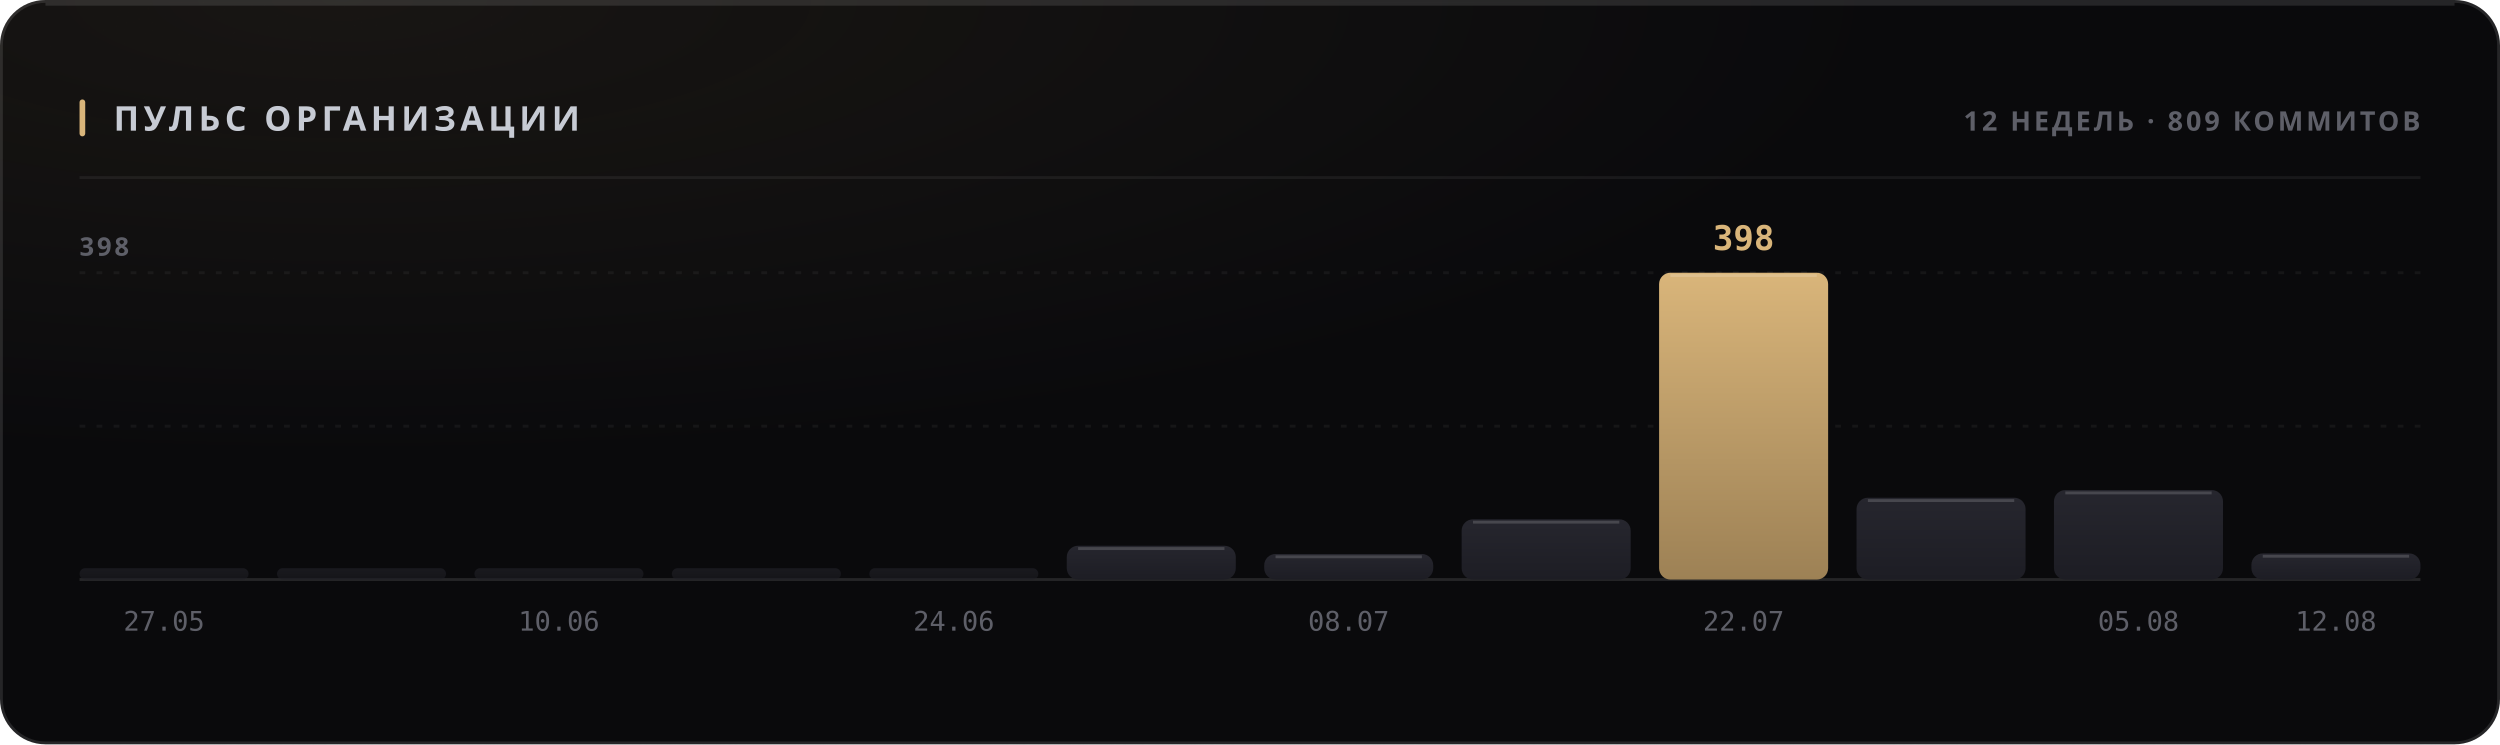
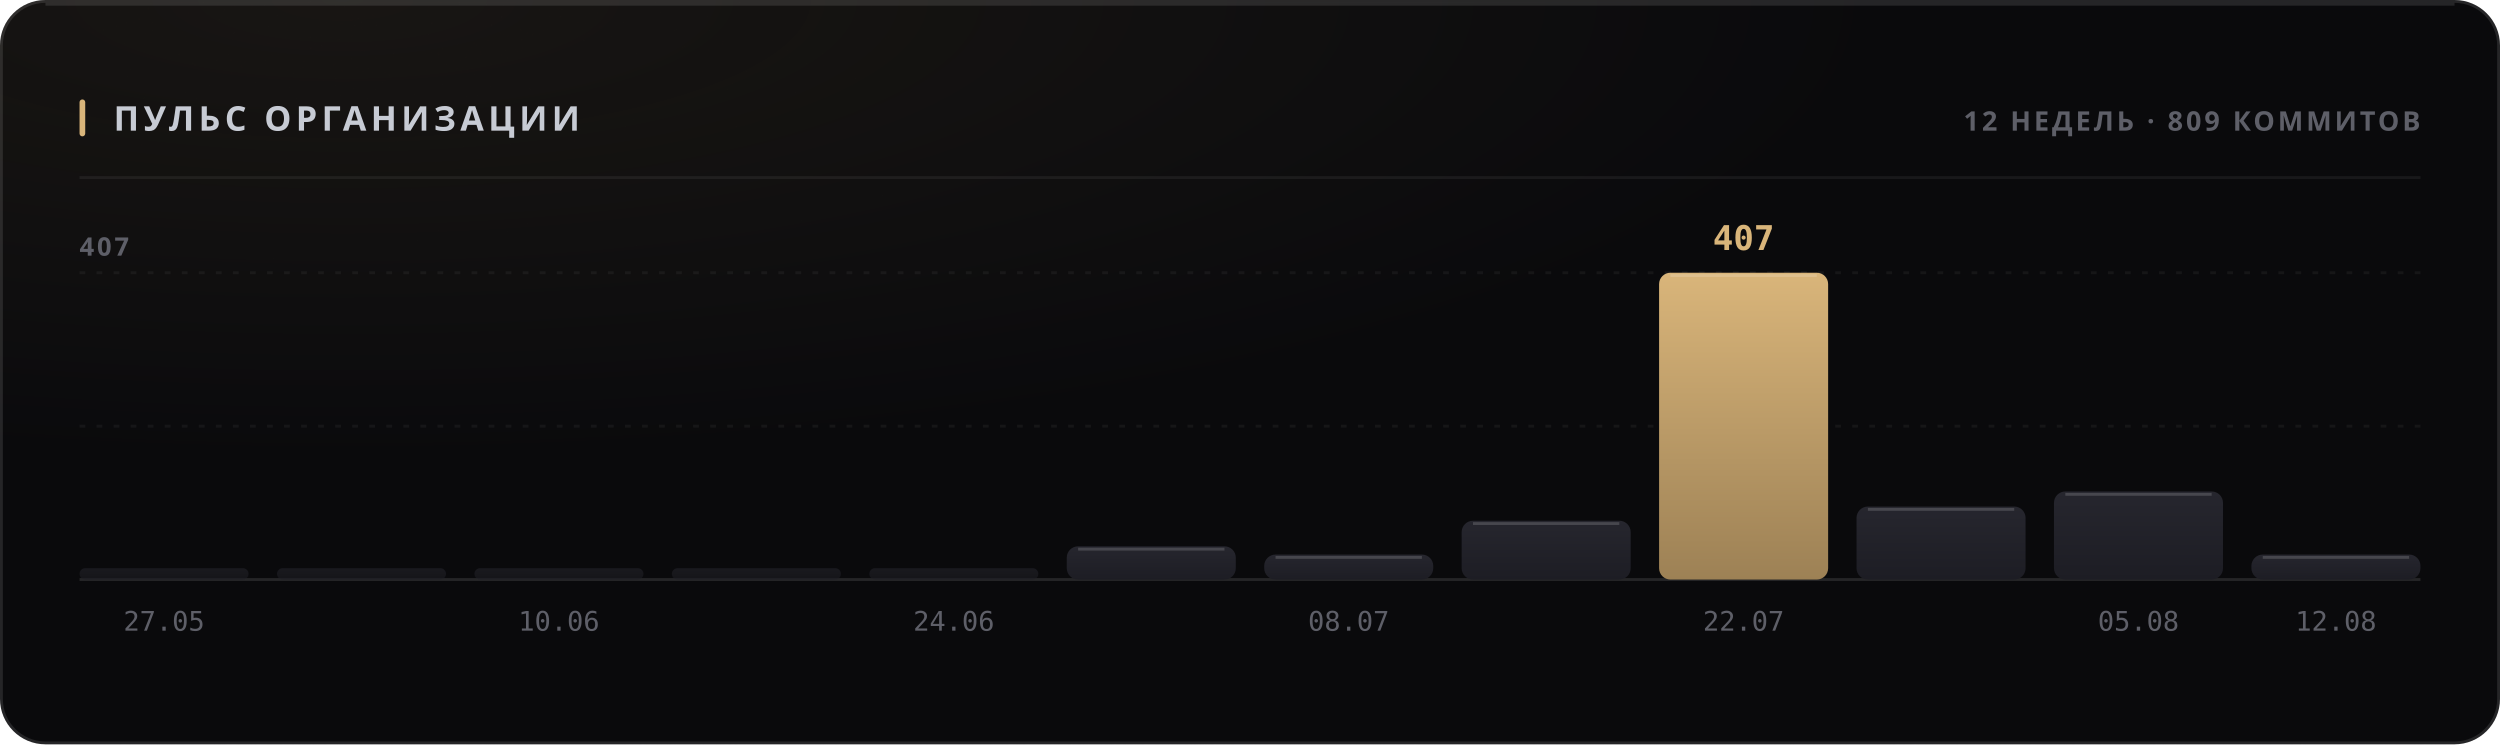
<svg xmlns="http://www.w3.org/2000/svg" width="880" height="262" viewBox="0 0 880 262" role="img">
  <style>
  text { font-family: -apple-system, BlinkMacSystemFont, 'Segoe UI', 'Noto Sans', Helvetica, Arial, sans-serif; }
  .mono { font-family: ui-monospace, 'SF Mono', 'Cascadia Mono', 'DejaVu Sans Mono', Menlo, Consolas, monospace; font-variant-numeric: tabular-nums; }
  .caps { letter-spacing: .1em; text-transform: uppercase; }

  @keyframes sheen  { from { transform: translateX(-120%); } to { transform: translateX(260%); } }
  @keyframes rise   { from { opacity: 0; transform: translateY(6px); } to { opacity: 1; transform: none; } }
  @keyframes slide  { from { opacity: 0; transform: translateX(-8px); } to { opacity: 1; transform: none; } }
  @keyframes grow   { from { transform: scaleY(0); } to { transform: scaleY(1); } }
  @keyframes widen  { from { transform: scaleX(0); } to { transform: scaleX(1); } }
  @keyframes draw   { from { stroke-dashoffset: 200; } to { stroke-dashoffset: 0; } }

  .sheen { animation: sheen 5.5s cubic-bezier(.45,0,.2,1) infinite; }
  .rise  { animation: rise .5s cubic-bezier(.16,1,.3,1) both; }
  .slide { animation: slide .42s cubic-bezier(.16,1,.3,1) both; }
  .bar   { transform-box: fill-box; transform-origin: 50% 100%;
           animation: grow .62s cubic-bezier(.16,1,.3,1) both; }
  .fill  { transform-box: fill-box; transform-origin: 0% 50%;
           animation: widen .8s cubic-bezier(.16,1,.3,1) both; }
  /* The hidden start state lives in the keyframes, never in the static rule.
     A renderer that ignores CSS animations then falls back to the FINISHED
     state — a drawn line, visible text — instead of an empty panel. */
  .spark { stroke-dasharray: 200;
           animation: draw 1.1s cubic-bezier(.16,1,.3,1) both; }

  @media (prefers-reduced-motion: reduce) {
    .sheen { animation: none; opacity: 0; }
    .rise, .slide, .bar, .fill, .spark { animation: none; opacity: 1; transform: none;
                                         stroke-dashoffset: 0; }
  }</style>
  <defs>
    <filter id="grain1" x="0" y="0" width="100%" height="100%">
      <feTurbulence type="fractalNoise" baseFrequency="0.82" numOctaves="3" stitchTiles="stitch" />
      <feColorMatrix type="saturate" values="0" />
    </filter>
    <radialGradient id="wash2" cx="14%" cy="0%" r="62%">
      <stop offset="0%" stop-color="#d9b57a" stop-opacity="0.07" />
      <stop offset="100%" stop-color="#d9b57a" stop-opacity="0" />
    </radialGradient>
    <linearGradient id="barfill3" x1="0" y1="0" x2="0" y2="1">
      <stop offset="0%" stop-color="#26262e" />
      <stop offset="100%" stop-color="#1d1d24" />
    </linearGradient>
    <linearGradient id="barfill4" x1="0" y1="0" x2="0" y2="1">
      <stop offset="0%" stop-color="#26262e" />
      <stop offset="100%" stop-color="#1d1d24" />
    </linearGradient>
    <linearGradient id="barfill5" x1="0" y1="0" x2="0" y2="1">
      <stop offset="0%" stop-color="#26262e" />
      <stop offset="100%" stop-color="#1d1d24" />
    </linearGradient>
    <linearGradient id="barfill6" x1="0" y1="0" x2="0" y2="1">
      <stop offset="0%" stop-color="#26262e" />
      <stop offset="100%" stop-color="#1d1d24" />
    </linearGradient>
    <linearGradient id="barfill7" x1="0" y1="0" x2="0" y2="1">
      <stop offset="0%" stop-color="#26262e" />
      <stop offset="100%" stop-color="#1d1d24" />
    </linearGradient>
    <linearGradient id="barfill8" x1="0" y1="0" x2="0" y2="1">
      <stop offset="0%" stop-color="#26262e" />
      <stop offset="100%" stop-color="#1d1d24" />
    </linearGradient>
    <linearGradient id="barfill9" x1="0" y1="0" x2="0" y2="1">
      <stop offset="0%" stop-color="#26262e" />
      <stop offset="100%" stop-color="#1d1d24" />
    </linearGradient>
    <linearGradient id="barfill10" x1="0" y1="0" x2="0" y2="1">
      <stop offset="0%" stop-color="#26262e" />
      <stop offset="100%" stop-color="#1d1d24" />
    </linearGradient>
    <linearGradient id="barfill11" x1="0" y1="0" x2="0" y2="1">
      <stop offset="0%" stop-color="#d9b57a" />
      <stop offset="100%" stop-color="#9d8155" />
    </linearGradient>
    <linearGradient id="barfill12" x1="0" y1="0" x2="0" y2="1">
      <stop offset="0%" stop-color="#26262e" />
      <stop offset="100%" stop-color="#1d1d24" />
    </linearGradient>
    <linearGradient id="barfill13" x1="0" y1="0" x2="0" y2="1">
      <stop offset="0%" stop-color="#26262e" />
      <stop offset="100%" stop-color="#1d1d24" />
    </linearGradient>
    <linearGradient id="barfill14" x1="0" y1="0" x2="0" y2="1">
      <stop offset="0%" stop-color="#26262e" />
      <stop offset="100%" stop-color="#1d1d24" />
    </linearGradient>
  </defs>
  <rect width="880" height="262" rx="16" fill="#0a0a0c" />
  <rect width="880" height="262" rx="16" fill="url(#wash2)" />
  <rect width="880" height="262" rx="16" filter="url(#grain1)" opacity="0.05" style="mix-blend-mode:overlay" />
  <rect x=".5" y=".5" width="879" height="261" rx="15.5" fill="none" stroke="rgba(255,255,255,0.11)" />
  <path d="M16 1.5 H864" stroke="rgba(255,255,255,0.112)" stroke-width="1" fill="none" />
  <rect x="28" y="35" width="2" height="13" rx="1" fill="#d9b57a" />
  <text x="40" y="46" font-size="12" font-weight="700" fill="#c7cbd4" letter-spacing="0.13em">ПУЛЬС ОРГАНИЗАЦИИ</text>
  <text x="852" y="46" font-size="9.5" font-weight="600" fill="#5e5f68" text-anchor="end" letter-spacing="0.11em">12 НЕДЕЛЬ · 809 КОММИТОВ</text>
  <path d="M28 62.5 H852" stroke="rgba(255,255,255,0.06)" stroke-width="1" />
  <path d="M28 150.0 H852" stroke="rgba(255,255,255,0.05)" stroke-width="1" stroke-dasharray="2 4" />
  <path d="M28 96.0 H852" stroke="rgba(255,255,255,0.05)" stroke-width="1" stroke-dasharray="2 4" />
  <path d="M28 204 H852" stroke="rgba(255,255,255,0.11)" stroke-width="1" />
-   <text x="28" y="90" font-size="9" font-weight="600" fill="#5e5f68" letter-spacing="0.11em">398</text>
+   <text x="28" y="90" font-size="9" font-weight="600" fill="#5e5f68" letter-spacing="0.11em">407</text>
  <rect class="bar" x="28.0" y="200.0" width="59.5" height="4.0" rx="2" fill="url(#barfill3)" opacity="0.55" style="animation-delay:0s" />
  <text x="57.75" y="222" font-size="9.5" font-weight="400" fill="#5e5f68" text-anchor="middle" class="mono">27.05</text>
  <rect class="bar" x="97.5" y="200.0" width="59.5" height="4.0" rx="2" fill="url(#barfill4)" opacity="0.55" style="animation-delay:0.038s" />
  <rect class="bar" x="167.0" y="200.0" width="59.5" height="4.0" rx="2" fill="url(#barfill5)" opacity="0.55" style="animation-delay:0.076s" />
  <text x="196.75" y="222" font-size="9.5" font-weight="400" fill="#5e5f68" text-anchor="middle" class="mono">10.06</text>
  <rect class="bar" x="236.5" y="200.0" width="59.5" height="4.0" rx="2" fill="url(#barfill6)" opacity="0.55" style="animation-delay:0.114s" />
  <rect class="bar" x="306.0" y="200.0" width="59.5" height="4.0" rx="2" fill="url(#barfill7)" opacity="0.55" style="animation-delay:0.152s" />
  <text x="335.75" y="222" font-size="9.5" font-weight="400" fill="#5e5f68" text-anchor="middle" class="mono">24.06</text>
-   <rect class="bar" x="375.5" y="192.1" width="59.5" height="11.9" rx="4" fill="url(#barfill8)" opacity="1" style="animation-delay:0.19s" />
-   <path d="M379.5 193.1 H431.0" stroke="rgba(255,255,255,0.154)" stroke-width="1" />
-   <rect class="bar" x="445.0" y="195.0" width="59.5" height="9.0" rx="4" fill="url(#barfill9)" opacity="1" style="animation-delay:0.228s" />
-   <path d="M449.0 196.0 H500.5" stroke="rgba(255,255,255,0.154)" stroke-width="1" />
+   <rect class="bar" x="375.5" y="192.3" width="59.5" height="11.7" rx="4" fill="url(#barfill8)" opacity="1" style="animation-delay:0.19s" />
+   <path d="M379.5 193.3 H431.0" stroke="rgba(255,255,255,0.154)" stroke-width="1" />
+   <rect class="bar" x="445.0" y="195.2" width="59.5" height="8.8" rx="4" fill="url(#barfill9)" opacity="1" style="animation-delay:0.228s" />
+   <path d="M449.0 196.2 H500.5" stroke="rgba(255,255,255,0.154)" stroke-width="1" />
  <text x="474.75" y="222" font-size="9.5" font-weight="400" fill="#5e5f68" text-anchor="middle" class="mono">08.07</text>
-   <rect class="bar" x="514.5" y="182.8" width="59.5" height="21.2" rx="4" fill="url(#barfill10)" opacity="1" style="animation-delay:0.266s" />
-   <path d="M518.5 183.8 H570.0" stroke="rgba(255,255,255,0.154)" stroke-width="1" />
+   <rect class="bar" x="514.5" y="183.3" width="59.5" height="20.7" rx="4" fill="url(#barfill10)" opacity="1" style="animation-delay:0.266s" />
+   <path d="M518.5 184.3 H570.0" stroke="rgba(255,255,255,0.154)" stroke-width="1" />
  <rect class="bar" x="584.0" y="96.0" width="59.5" height="108.0" rx="4" fill="url(#barfill11)" opacity="1" style="animation-delay:0.304s" />
  <path d="M588.0 97.0 H639.5" stroke="rgba(255,255,255,0.154)" stroke-width="1" />
-   <text x="613.75" y="88" font-size="12" font-weight="700" fill="#d9b57a" text-anchor="middle" class="mono rise" opacity="1">398</text>
+   <text x="613.75" y="88" font-size="12" font-weight="700" fill="#d9b57a" text-anchor="middle" class="mono rise" opacity="1">407</text>
  <text x="613.75" y="222" font-size="9.5" font-weight="400" fill="#5e5f68" text-anchor="middle" class="mono">22.07</text>
-   <rect class="bar" x="653.5" y="175.2" width="59.5" height="28.8" rx="4" fill="url(#barfill12)" opacity="1" style="animation-delay:0.342s" />
-   <path d="M657.5 176.2 H709.0" stroke="rgba(255,255,255,0.154)" stroke-width="1" />
-   <rect class="bar" x="723.0" y="172.5" width="59.5" height="31.5" rx="4" fill="url(#barfill13)" opacity="1" style="animation-delay:0.38s" />
-   <path d="M727.0 173.5 H778.5" stroke="rgba(255,255,255,0.154)" stroke-width="1" />
+   <rect class="bar" x="653.5" y="178.3" width="59.5" height="25.7" rx="4" fill="url(#barfill12)" opacity="1" style="animation-delay:0.342s" />
+   <path d="M657.5 179.3 H709.0" stroke="rgba(255,255,255,0.154)" stroke-width="1" />
+   <rect class="bar" x="723.0" y="173.0" width="59.5" height="31.0" rx="4" fill="url(#barfill13)" opacity="1" style="animation-delay:0.38s" />
+   <path d="M727.0 174.0 H778.5" stroke="rgba(255,255,255,0.154)" stroke-width="1" />
  <text x="752.75" y="222" font-size="9.5" font-weight="400" fill="#5e5f68" text-anchor="middle" class="mono">05.08</text>
-   <rect class="bar" x="792.5" y="194.8" width="59.5" height="9.2" rx="4" fill="url(#barfill14)" opacity="1" style="animation-delay:0.418s" />
-   <path d="M796.5 195.8 H848.0" stroke="rgba(255,255,255,0.154)" stroke-width="1" />
+   <rect class="bar" x="792.5" y="195.2" width="59.5" height="8.8" rx="4" fill="url(#barfill14)" opacity="1" style="animation-delay:0.418s" />
+   <path d="M796.5 196.2 H848.0" stroke="rgba(255,255,255,0.154)" stroke-width="1" />
  <text x="822.25" y="222" font-size="9.5" font-weight="400" fill="#5e5f68" text-anchor="middle" class="mono">12.08</text>
</svg>
